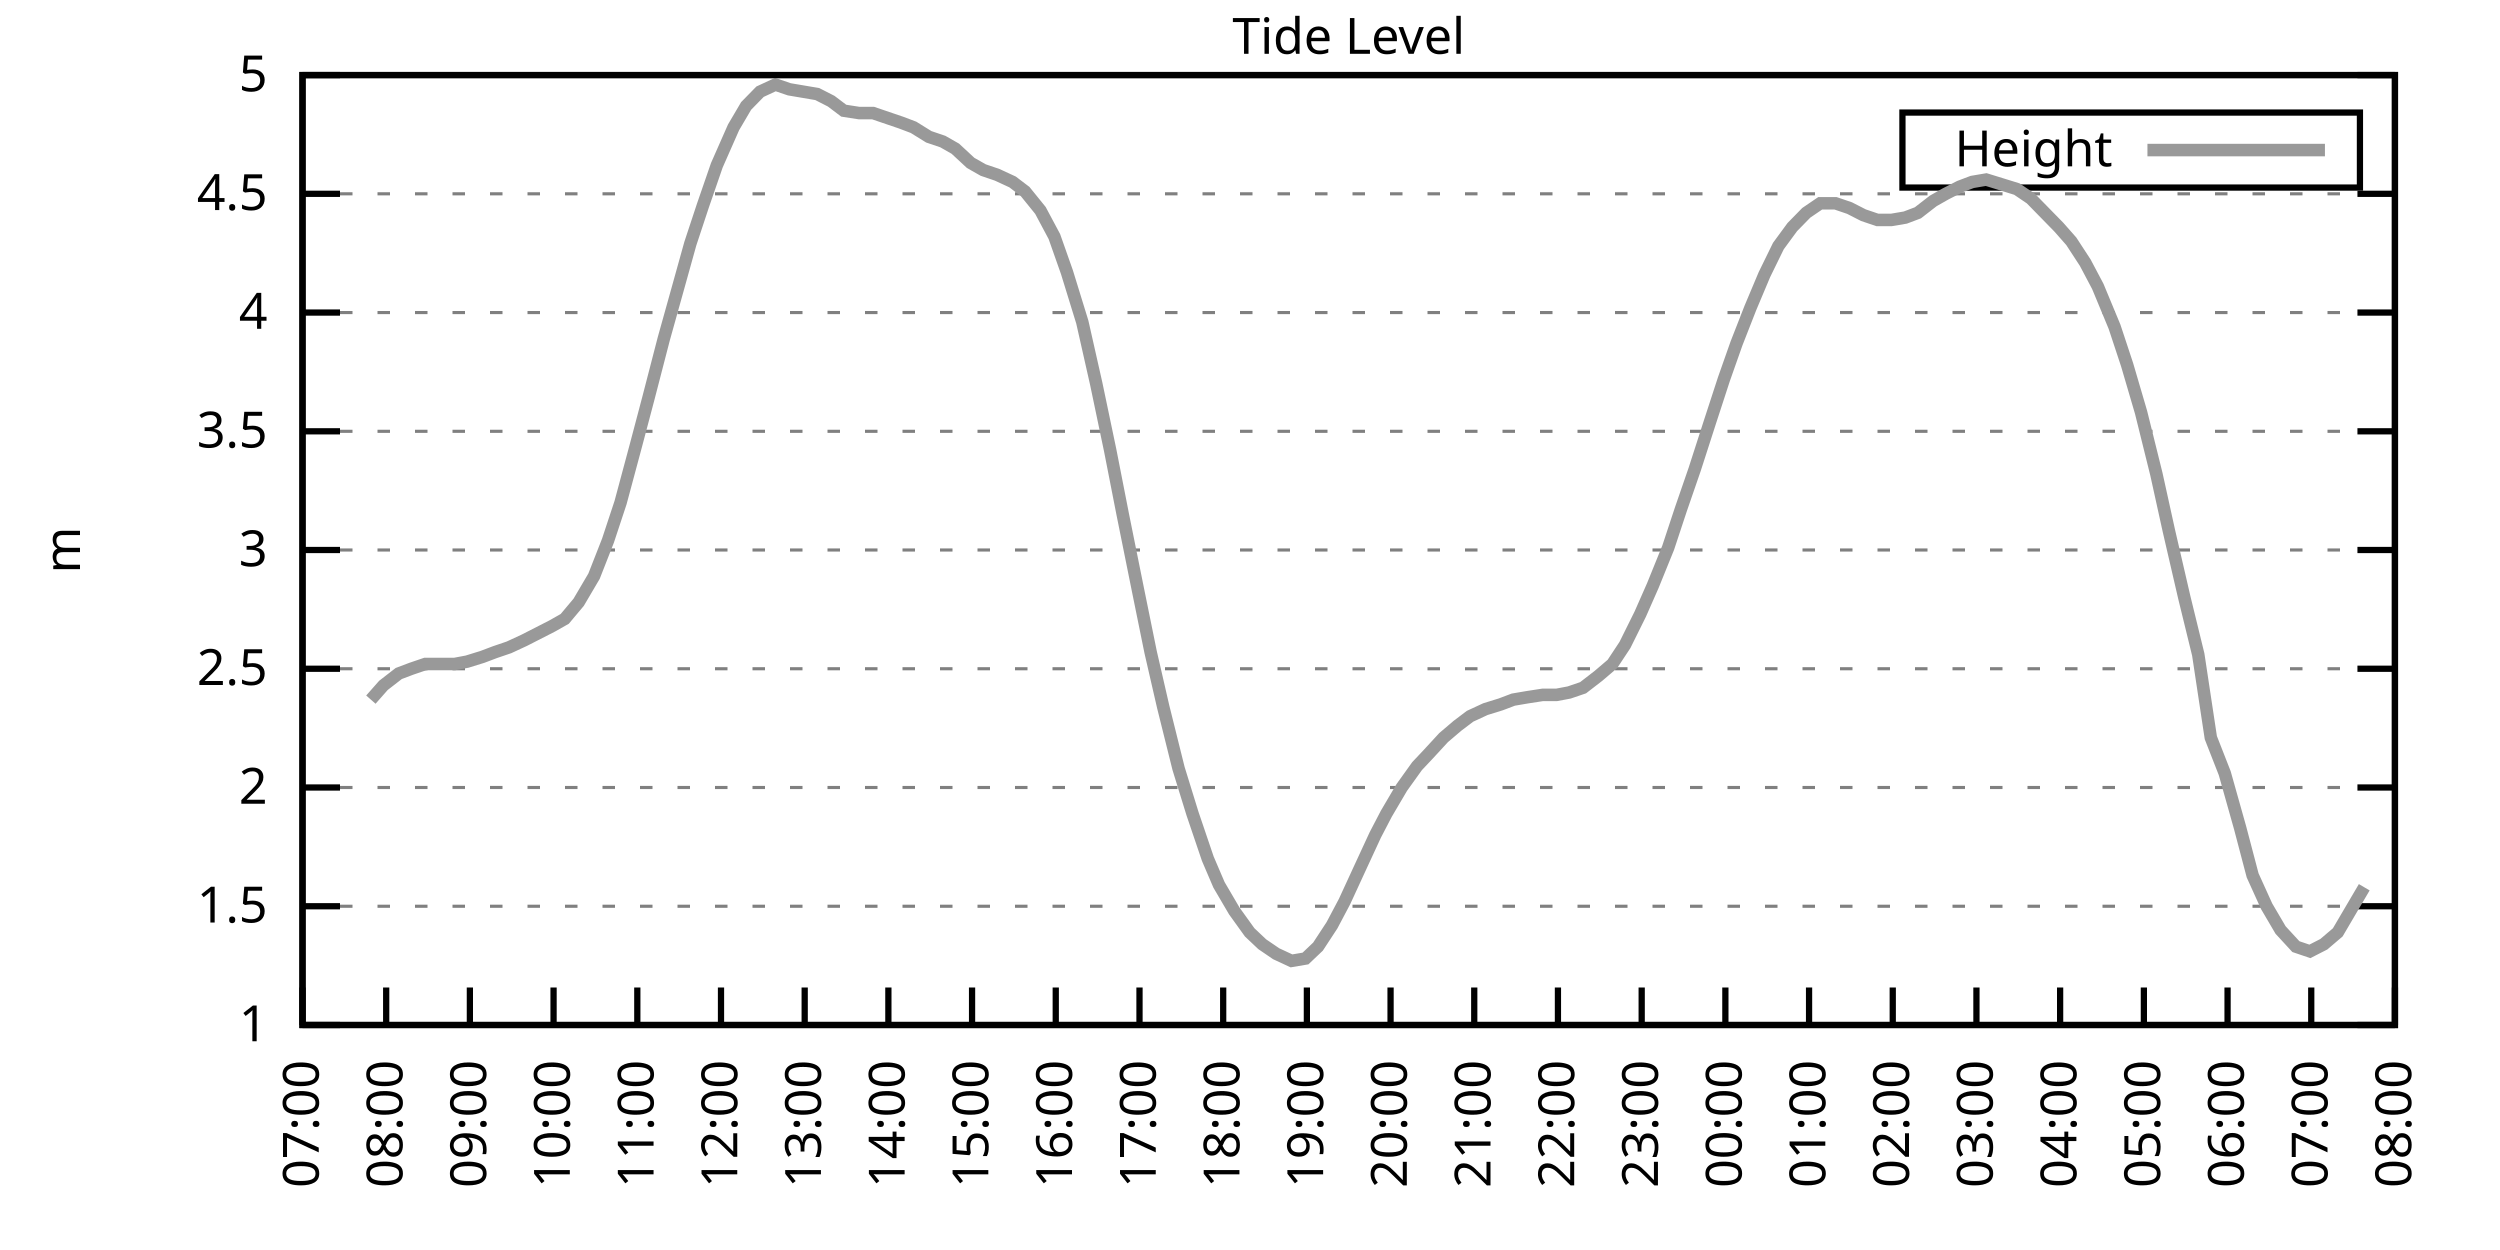
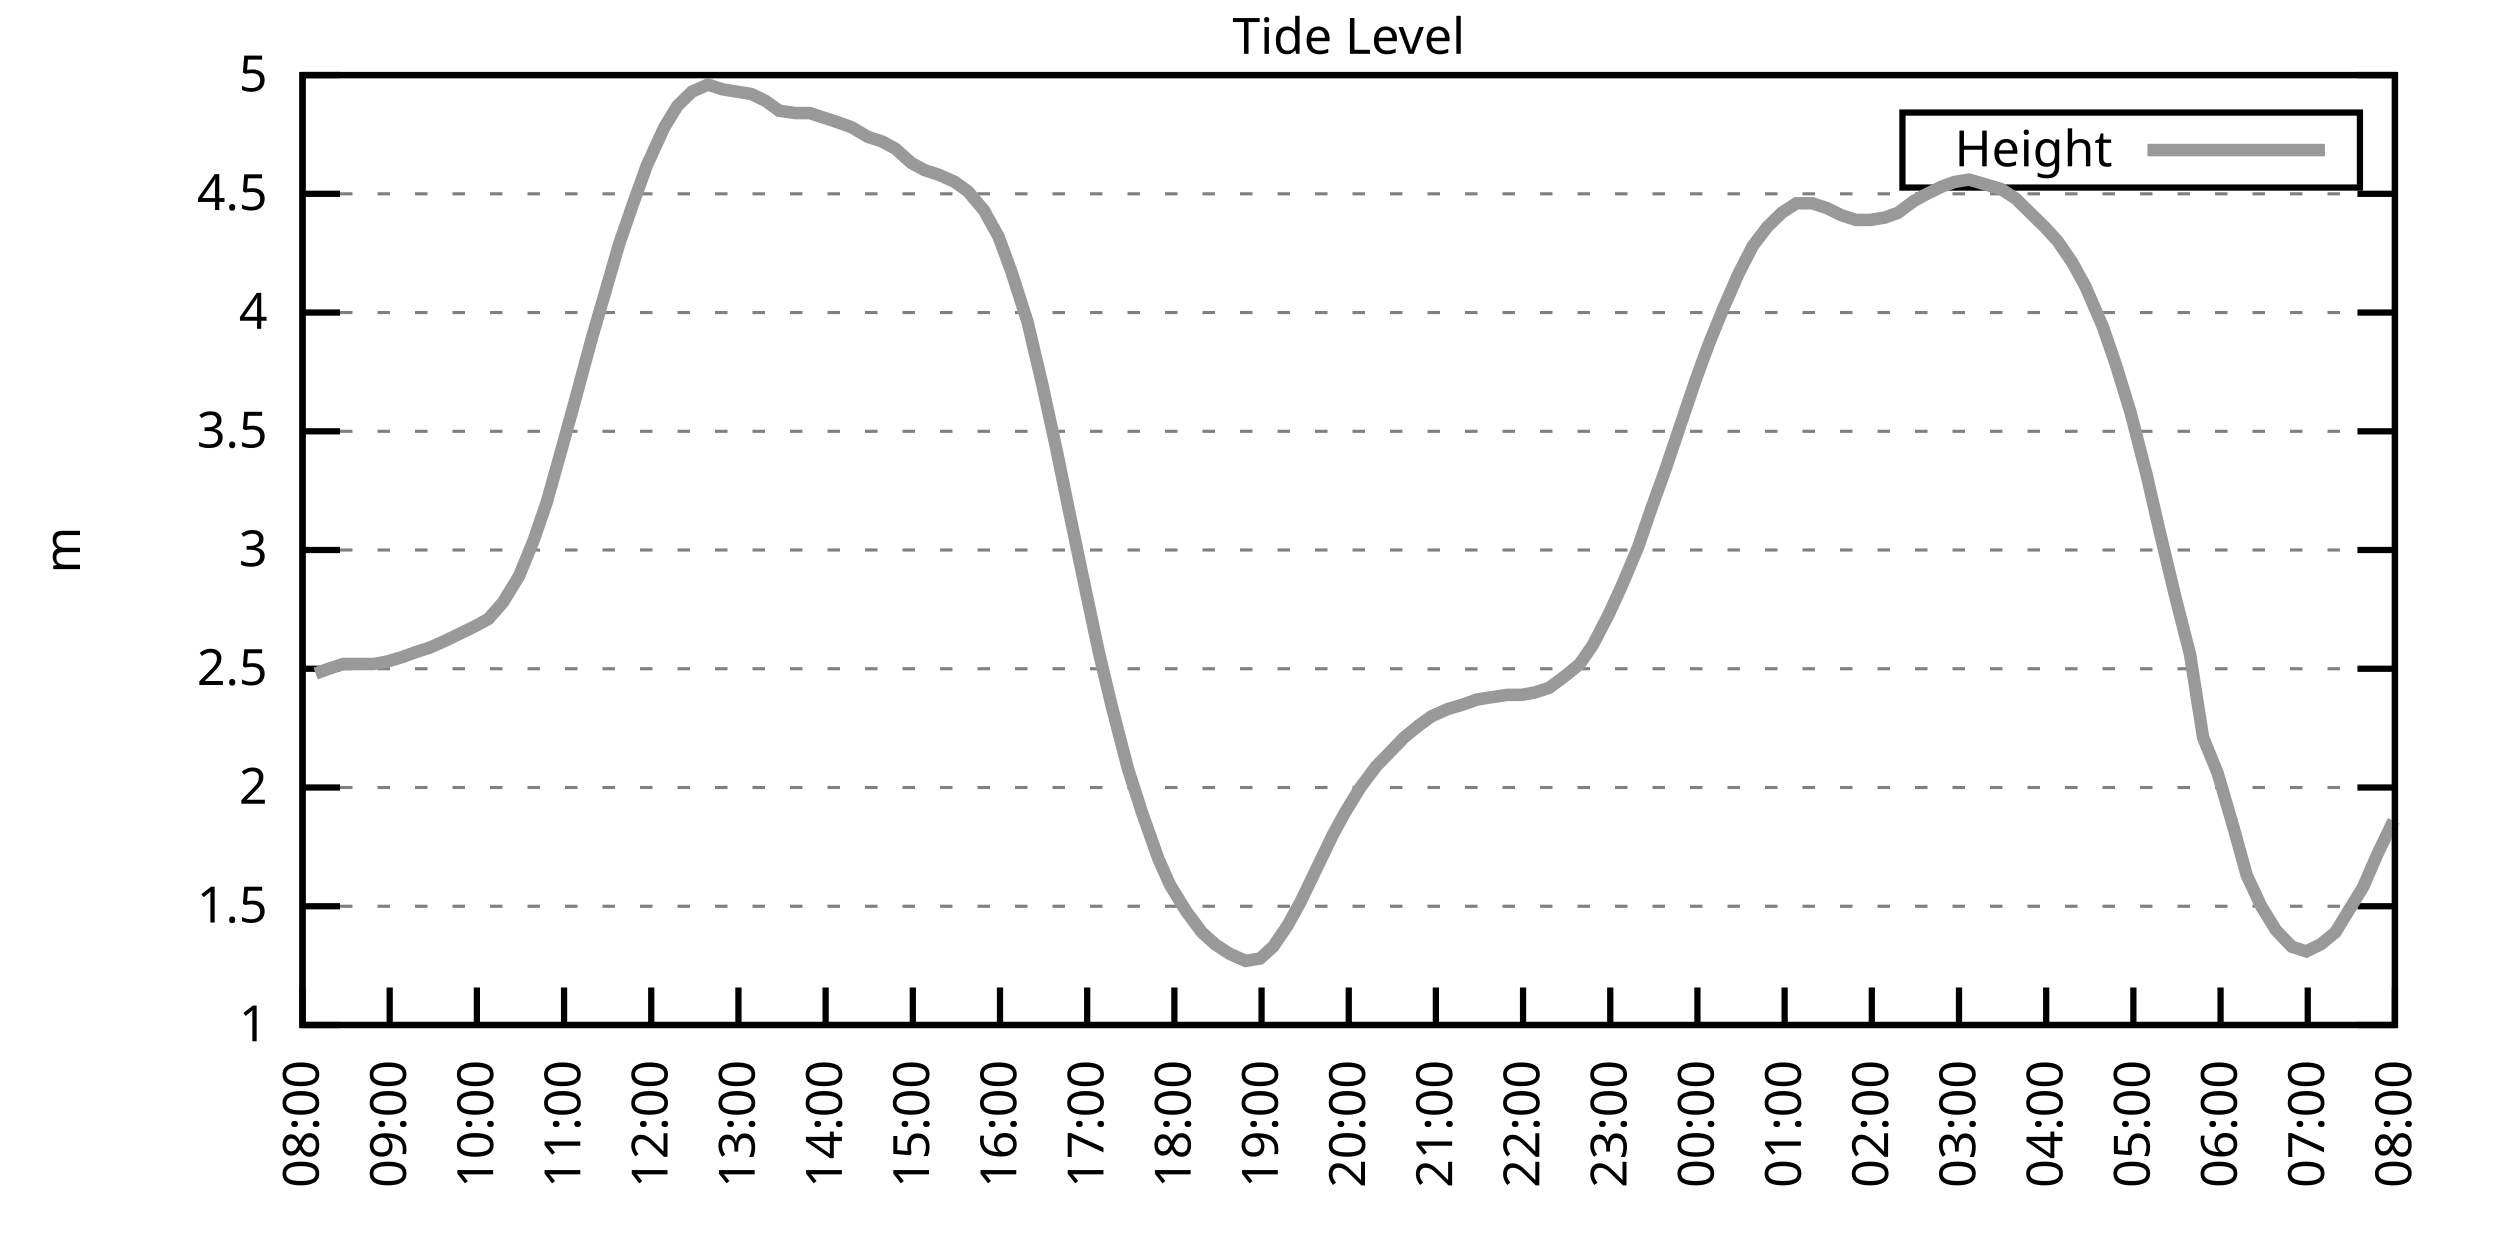
<svg xmlns="http://www.w3.org/2000/svg" xmlns:xlink="http://www.w3.org/1999/xlink" width="400" height="200" viewBox="0 0 400 200">
  <g id="gnuplot_canvas">
    <rect x="0" y="0" width="400" height="200" fill="none" />
    <defs>
      <circle id="gpDot" r="0.5" stroke-width="0.5" stroke="currentColor" />
      <path id="gpPt0" stroke-width="0.333" stroke="currentColor" d="M-1,0 h2 M0,-1 v2" />
      <path id="gpPt1" stroke-width="0.333" stroke="currentColor" d="M-1,-1 L1,1 M1,-1 L-1,1" />
      <path id="gpPt2" stroke-width="0.333" stroke="currentColor" d="M-1,0 L1,0 M0,-1 L0,1 M-1,-1 L1,1 M-1,1 L1,-1" />
      <rect id="gpPt3" stroke-width="0.333" stroke="currentColor" x="-1" y="-1" width="2" height="2" />
      <rect id="gpPt4" stroke-width="0.333" stroke="currentColor" fill="currentColor" x="-1" y="-1" width="2" height="2" />
      <circle id="gpPt5" stroke-width="0.333" stroke="currentColor" cx="0" cy="0" r="1" />
      <use xlink:href="#gpPt5" id="gpPt6" fill="currentColor" stroke="none" />
      <path id="gpPt7" stroke-width="0.333" stroke="currentColor" d="M0,-1.33 L-1.33,0.67 L1.33,0.67 z" />
      <use xlink:href="#gpPt7" id="gpPt8" fill="currentColor" stroke="none" />
      <use xlink:href="#gpPt7" id="gpPt9" stroke="currentColor" transform="rotate(180)" />
      <use xlink:href="#gpPt9" id="gpPt10" fill="currentColor" stroke="none" />
      <use xlink:href="#gpPt3" id="gpPt11" stroke="currentColor" transform="rotate(45)" />
      <use xlink:href="#gpPt11" id="gpPt12" fill="currentColor" stroke="none" />
      <path id="gpPt13" stroke-width="0.333" stroke="currentColor" d="M0,1.330 L1.265,0.411 L0.782,-1.067 L-0.782,-1.076 L-1.265,0.411 z" />
      <use xlink:href="#gpPt13" id="gpPt14" fill="currentColor" stroke="none" />
      <filter id="textbox" filterUnits="objectBoundingBox" x="0" y="0" height="1" width="1">
        <feFlood flood-color="white" flood-opacity="1" result="bgnd" />
        <feComposite in="SourceGraphic" in2="bgnd" operator="atop" />
      </filter>
      <filter id="greybox" filterUnits="objectBoundingBox" x="0" y="0" height="1" width="1">
        <feFlood flood-color="lightgrey" flood-opacity="1" result="grey" />
        <feComposite in="SourceGraphic" in2="grey" operator="atop" />
      </filter>
    </defs>
    <g fill="none" color="white" stroke="currentColor" stroke-width="1.00" stroke-linecap="butt" stroke-linejoin="miter">
</g>
    <g fill="none" color="black" stroke="currentColor" stroke-width="1.00" stroke-linecap="butt" stroke-linejoin="miter">
      <g stroke="none" shape-rendering="crispEdges">
        <polygon fill="rgb(255, 255, 255)" points="48.40,164.00 383.18,164.00 383.18,12.02 48.40,12.02 " />
      </g>
    </g>
    <g fill="none" color="black" stroke="currentColor" stroke-width="1.00" stroke-linecap="butt" stroke-linejoin="miter">
</g>
    <g fill="none" color="black" stroke="black" stroke-width="0.50" stroke-linecap="butt" stroke-linejoin="miter">
</g>
    <g fill="none" color="gray" stroke="currentColor" stroke-width="0.50" stroke-linecap="butt" stroke-linejoin="miter">
      <path stroke="gray" stroke-dasharray="2,4" class="gridline" d="M48.40,164.00 L383.19,164.00  " />
    </g>
    <g fill="none" color="gray" stroke="gray" stroke-width="1.00" stroke-linecap="butt" stroke-linejoin="miter">
</g>
    <g fill="none" color="black" stroke="currentColor" stroke-width="1.00" stroke-linecap="butt" stroke-linejoin="miter">
      <path stroke="black" d="M48.40,164.00 L54.40,164.00 M383.19,164.00 L377.19,164.00  " />
      <g transform="translate(42.80,166.60)" stroke="none" fill="black" font-family="Sans" font-size="8.00" text-anchor="end">
        <text>
          <tspan font-family="Sans"> 1</tspan>
        </text>
      </g>
    </g>
    <g fill="none" color="black" stroke="currentColor" stroke-width="1.00" stroke-linecap="butt" stroke-linejoin="miter">
</g>
    <g fill="none" color="black" stroke="black" stroke-width="0.50" stroke-linecap="butt" stroke-linejoin="miter">
</g>
    <g fill="none" color="gray" stroke="currentColor" stroke-width="0.50" stroke-linecap="butt" stroke-linejoin="miter">
      <path stroke="gray" stroke-dasharray="2,4" class="gridline" d="M48.40,145.00 L383.19,145.00  " />
    </g>
    <g fill="none" color="gray" stroke="gray" stroke-width="1.00" stroke-linecap="butt" stroke-linejoin="miter">
</g>
    <g fill="none" color="black" stroke="currentColor" stroke-width="1.00" stroke-linecap="butt" stroke-linejoin="miter">
      <path stroke="black" d="M48.40,145.00 L54.40,145.00 M383.19,145.00 L377.19,145.00  " />
      <g transform="translate(42.80,147.60)" stroke="none" fill="black" font-family="Sans" font-size="8.00" text-anchor="end">
        <text>
          <tspan font-family="Sans"> 1.5</tspan>
        </text>
      </g>
    </g>
    <g fill="none" color="black" stroke="currentColor" stroke-width="1.00" stroke-linecap="butt" stroke-linejoin="miter">
</g>
    <g fill="none" color="black" stroke="black" stroke-width="0.50" stroke-linecap="butt" stroke-linejoin="miter">
</g>
    <g fill="none" color="gray" stroke="currentColor" stroke-width="0.50" stroke-linecap="butt" stroke-linejoin="miter">
      <path stroke="gray" stroke-dasharray="2,4" class="gridline" d="M48.40,126.00 L383.19,126.00  " />
    </g>
    <g fill="none" color="gray" stroke="gray" stroke-width="1.00" stroke-linecap="butt" stroke-linejoin="miter">
</g>
    <g fill="none" color="black" stroke="currentColor" stroke-width="1.00" stroke-linecap="butt" stroke-linejoin="miter">
      <path stroke="black" d="M48.40,126.00 L54.40,126.00 M383.19,126.00 L377.19,126.00  " />
      <g transform="translate(42.80,128.60)" stroke="none" fill="black" font-family="Sans" font-size="8.00" text-anchor="end">
        <text>
          <tspan font-family="Sans"> 2</tspan>
        </text>
      </g>
    </g>
    <g fill="none" color="black" stroke="currentColor" stroke-width="1.00" stroke-linecap="butt" stroke-linejoin="miter">
</g>
    <g fill="none" color="black" stroke="black" stroke-width="0.50" stroke-linecap="butt" stroke-linejoin="miter">
</g>
    <g fill="none" color="gray" stroke="currentColor" stroke-width="0.50" stroke-linecap="butt" stroke-linejoin="miter">
      <path stroke="gray" stroke-dasharray="2,4" class="gridline" d="M48.40,107.00 L383.19,107.00  " />
    </g>
    <g fill="none" color="gray" stroke="gray" stroke-width="1.00" stroke-linecap="butt" stroke-linejoin="miter">
</g>
    <g fill="none" color="black" stroke="currentColor" stroke-width="1.00" stroke-linecap="butt" stroke-linejoin="miter">
      <path stroke="black" d="M48.40,107.00 L54.40,107.00 M383.19,107.00 L377.19,107.00  " />
      <g transform="translate(42.80,109.60)" stroke="none" fill="black" font-family="Sans" font-size="8.00" text-anchor="end">
        <text>
          <tspan font-family="Sans"> 2.5</tspan>
        </text>
      </g>
    </g>
    <g fill="none" color="black" stroke="currentColor" stroke-width="1.00" stroke-linecap="butt" stroke-linejoin="miter">
</g>
    <g fill="none" color="black" stroke="black" stroke-width="0.50" stroke-linecap="butt" stroke-linejoin="miter">
</g>
    <g fill="none" color="gray" stroke="currentColor" stroke-width="0.50" stroke-linecap="butt" stroke-linejoin="miter">
      <path stroke="gray" stroke-dasharray="2,4" class="gridline" d="M48.40,88.00 L383.19,88.00  " />
    </g>
    <g fill="none" color="gray" stroke="gray" stroke-width="1.00" stroke-linecap="butt" stroke-linejoin="miter">
</g>
    <g fill="none" color="black" stroke="currentColor" stroke-width="1.00" stroke-linecap="butt" stroke-linejoin="miter">
      <path stroke="black" d="M48.40,88.00 L54.40,88.00 M383.19,88.00 L377.19,88.00  " />
      <g transform="translate(42.80,90.60)" stroke="none" fill="black" font-family="Sans" font-size="8.00" text-anchor="end">
        <text>
          <tspan font-family="Sans"> 3</tspan>
        </text>
      </g>
    </g>
    <g fill="none" color="black" stroke="currentColor" stroke-width="1.00" stroke-linecap="butt" stroke-linejoin="miter">
</g>
    <g fill="none" color="black" stroke="black" stroke-width="0.50" stroke-linecap="butt" stroke-linejoin="miter">
</g>
    <g fill="none" color="gray" stroke="currentColor" stroke-width="0.50" stroke-linecap="butt" stroke-linejoin="miter">
      <path stroke="gray" stroke-dasharray="2,4" class="gridline" d="M48.40,69.01 L383.19,69.01  " />
    </g>
    <g fill="none" color="gray" stroke="gray" stroke-width="1.00" stroke-linecap="butt" stroke-linejoin="miter">
</g>
    <g fill="none" color="black" stroke="currentColor" stroke-width="1.00" stroke-linecap="butt" stroke-linejoin="miter">
      <path stroke="black" d="M48.40,69.01 L54.40,69.01 M383.19,69.01 L377.19,69.01  " />
      <g transform="translate(42.80,71.61)" stroke="none" fill="black" font-family="Sans" font-size="8.00" text-anchor="end">
        <text>
          <tspan font-family="Sans"> 3.5</tspan>
        </text>
      </g>
    </g>
    <g fill="none" color="black" stroke="currentColor" stroke-width="1.00" stroke-linecap="butt" stroke-linejoin="miter">
</g>
    <g fill="none" color="black" stroke="black" stroke-width="0.50" stroke-linecap="butt" stroke-linejoin="miter">
</g>
    <g fill="none" color="gray" stroke="currentColor" stroke-width="0.50" stroke-linecap="butt" stroke-linejoin="miter">
      <path stroke="gray" stroke-dasharray="2,4" class="gridline" d="M48.40,50.01 L383.19,50.01  " />
    </g>
    <g fill="none" color="gray" stroke="gray" stroke-width="1.00" stroke-linecap="butt" stroke-linejoin="miter">
</g>
    <g fill="none" color="black" stroke="currentColor" stroke-width="1.00" stroke-linecap="butt" stroke-linejoin="miter">
      <path stroke="black" d="M48.40,50.01 L54.40,50.01 M383.19,50.01 L377.19,50.01  " />
      <g transform="translate(42.80,52.61)" stroke="none" fill="black" font-family="Sans" font-size="8.00" text-anchor="end">
        <text>
          <tspan font-family="Sans"> 4</tspan>
        </text>
      </g>
    </g>
    <g fill="none" color="black" stroke="currentColor" stroke-width="1.00" stroke-linecap="butt" stroke-linejoin="miter">
</g>
    <g fill="none" color="black" stroke="black" stroke-width="0.50" stroke-linecap="butt" stroke-linejoin="miter">
</g>
    <g fill="none" color="gray" stroke="currentColor" stroke-width="0.50" stroke-linecap="butt" stroke-linejoin="miter">
      <path stroke="gray" stroke-dasharray="2,4" class="gridline" d="M48.40,31.01 L383.19,31.01  " />
    </g>
    <g fill="none" color="gray" stroke="gray" stroke-width="1.00" stroke-linecap="butt" stroke-linejoin="miter">
</g>
    <g fill="none" color="black" stroke="currentColor" stroke-width="1.00" stroke-linecap="butt" stroke-linejoin="miter">
      <path stroke="black" d="M48.40,31.01 L54.40,31.01 M383.19,31.01 L377.19,31.01  " />
      <g transform="translate(42.80,33.61)" stroke="none" fill="black" font-family="Sans" font-size="8.00" text-anchor="end">
        <text>
          <tspan font-family="Sans"> 4.5</tspan>
        </text>
      </g>
    </g>
    <g fill="none" color="black" stroke="currentColor" stroke-width="1.00" stroke-linecap="butt" stroke-linejoin="miter">
</g>
    <g fill="none" color="black" stroke="black" stroke-width="0.50" stroke-linecap="butt" stroke-linejoin="miter">
</g>
    <g fill="none" color="gray" stroke="currentColor" stroke-width="0.50" stroke-linecap="butt" stroke-linejoin="miter">
      <path stroke="gray" stroke-dasharray="2,4" class="gridline" d="M48.40,12.01 L383.19,12.01  " />
    </g>
    <g fill="none" color="gray" stroke="gray" stroke-width="1.00" stroke-linecap="butt" stroke-linejoin="miter">
</g>
    <g fill="none" color="black" stroke="currentColor" stroke-width="1.00" stroke-linecap="butt" stroke-linejoin="miter">
      <path stroke="black" d="M48.40,12.01 L54.40,12.01 M383.19,12.01 L377.19,12.01  " />
      <g transform="translate(42.80,14.61)" stroke="none" fill="black" font-family="Sans" font-size="8.00" text-anchor="end">
        <text>
          <tspan font-family="Sans"> 5</tspan>
        </text>
      </g>
    </g>
    <g fill="none" color="black" stroke="currentColor" stroke-width="1.00" stroke-linecap="butt" stroke-linejoin="miter">
      <path stroke="black" d="M48.40,164.00 L48.40,158.00  " />
      <g transform="translate(51.00,169.60) rotate(270.00)" stroke="none" fill="black" font-family="Sans" font-size="8.00" text-anchor="end">
        <text>
-           <tspan font-family="Sans">07:00</tspan>
-         </text>
-       </g>
-     </g>
-     <g fill="none" color="black" stroke="currentColor" stroke-width="1.00" stroke-linecap="butt" stroke-linejoin="miter">
-       <path stroke="black" d="M61.79,164.00 L61.79,158.00  " />
-       <g transform="translate(64.39,169.60) rotate(270.00)" stroke="none" fill="black" font-family="Sans" font-size="8.00" text-anchor="end">
-         <text>
          <tspan font-family="Sans">08:00</tspan>
        </text>
      </g>
    </g>
    <g fill="none" color="black" stroke="currentColor" stroke-width="1.00" stroke-linecap="butt" stroke-linejoin="miter">
-       <path stroke="black" d="M75.18,164.00 L75.18,158.00  " />
-       <g transform="translate(77.78,169.60) rotate(270.00)" stroke="none" fill="black" font-family="Sans" font-size="8.00" text-anchor="end">
+       <path stroke="black" d="M62.35,164.00 L62.35,158.00  " />
+       <g transform="translate(64.95,169.60) rotate(270.00)" stroke="none" fill="black" font-family="Sans" font-size="8.00" text-anchor="end">
        <text>
          <tspan font-family="Sans">09:00</tspan>
        </text>
      </g>
    </g>
    <g fill="none" color="black" stroke="currentColor" stroke-width="1.00" stroke-linecap="butt" stroke-linejoin="miter">
-       <path stroke="black" d="M88.57,164.00 L88.57,158.00  " />
-       <g transform="translate(91.17,169.60) rotate(270.00)" stroke="none" fill="black" font-family="Sans" font-size="8.00" text-anchor="end">
+       <path stroke="black" d="M76.30,164.00 L76.30,158.00  " />
+       <g transform="translate(78.90,169.60) rotate(270.00)" stroke="none" fill="black" font-family="Sans" font-size="8.00" text-anchor="end">
        <text>
          <tspan font-family="Sans">10:00</tspan>
        </text>
      </g>
    </g>
    <g fill="none" color="black" stroke="currentColor" stroke-width="1.00" stroke-linecap="butt" stroke-linejoin="miter">
-       <path stroke="black" d="M101.97,164.00 L101.97,158.00  " />
-       <g transform="translate(104.57,169.60) rotate(270.00)" stroke="none" fill="black" font-family="Sans" font-size="8.00" text-anchor="end">
+       <path stroke="black" d="M90.25,164.00 L90.25,158.00  " />
+       <g transform="translate(92.85,169.60) rotate(270.00)" stroke="none" fill="black" font-family="Sans" font-size="8.00" text-anchor="end">
        <text>
          <tspan font-family="Sans">11:00</tspan>
        </text>
      </g>
    </g>
    <g fill="none" color="black" stroke="currentColor" stroke-width="1.00" stroke-linecap="butt" stroke-linejoin="miter">
-       <path stroke="black" d="M115.36,164.00 L115.36,158.00  " />
-       <g transform="translate(117.96,169.60) rotate(270.00)" stroke="none" fill="black" font-family="Sans" font-size="8.00" text-anchor="end">
+       <path stroke="black" d="M104.20,164.00 L104.20,158.00  " />
+       <g transform="translate(106.80,169.60) rotate(270.00)" stroke="none" fill="black" font-family="Sans" font-size="8.00" text-anchor="end">
        <text>
          <tspan font-family="Sans">12:00</tspan>
        </text>
      </g>
    </g>
    <g fill="none" color="black" stroke="currentColor" stroke-width="1.00" stroke-linecap="butt" stroke-linejoin="miter">
-       <path stroke="black" d="M128.75,164.00 L128.75,158.00  " />
-       <g transform="translate(131.35,169.60) rotate(270.00)" stroke="none" fill="black" font-family="Sans" font-size="8.00" text-anchor="end">
+       <path stroke="black" d="M118.15,164.00 L118.15,158.00  " />
+       <g transform="translate(120.75,169.60) rotate(270.00)" stroke="none" fill="black" font-family="Sans" font-size="8.00" text-anchor="end">
        <text>
          <tspan font-family="Sans">13:00</tspan>
        </text>
      </g>
    </g>
    <g fill="none" color="black" stroke="currentColor" stroke-width="1.00" stroke-linecap="butt" stroke-linejoin="miter">
-       <path stroke="black" d="M142.14,164.00 L142.14,158.00  " />
-       <g transform="translate(144.74,169.60) rotate(270.00)" stroke="none" fill="black" font-family="Sans" font-size="8.00" text-anchor="end">
+       <path stroke="black" d="M132.10,164.00 L132.10,158.00  " />
+       <g transform="translate(134.70,169.60) rotate(270.00)" stroke="none" fill="black" font-family="Sans" font-size="8.00" text-anchor="end">
        <text>
          <tspan font-family="Sans">14:00</tspan>
        </text>
      </g>
    </g>
    <g fill="none" color="black" stroke="currentColor" stroke-width="1.00" stroke-linecap="butt" stroke-linejoin="miter">
-       <path stroke="black" d="M155.53,164.00 L155.53,158.00  " />
-       <g transform="translate(158.13,169.60) rotate(270.00)" stroke="none" fill="black" font-family="Sans" font-size="8.00" text-anchor="end">
+       <path stroke="black" d="M146.05,164.00 L146.05,158.00  " />
+       <g transform="translate(148.65,169.60) rotate(270.00)" stroke="none" fill="black" font-family="Sans" font-size="8.00" text-anchor="end">
        <text>
          <tspan font-family="Sans">15:00</tspan>
        </text>
      </g>
    </g>
    <g fill="none" color="black" stroke="currentColor" stroke-width="1.00" stroke-linecap="butt" stroke-linejoin="miter">
-       <path stroke="black" d="M168.92,164.00 L168.92,158.00  " />
-       <g transform="translate(171.52,169.60) rotate(270.00)" stroke="none" fill="black" font-family="Sans" font-size="8.00" text-anchor="end">
+       <path stroke="black" d="M160.00,164.00 L160.00,158.00  " />
+       <g transform="translate(162.60,169.60) rotate(270.00)" stroke="none" fill="black" font-family="Sans" font-size="8.00" text-anchor="end">
        <text>
          <tspan font-family="Sans">16:00</tspan>
        </text>
      </g>
    </g>
    <g fill="none" color="black" stroke="currentColor" stroke-width="1.00" stroke-linecap="butt" stroke-linejoin="miter">
-       <path stroke="black" d="M182.32,164.00 L182.32,158.00  " />
-       <g transform="translate(184.92,169.60) rotate(270.00)" stroke="none" fill="black" font-family="Sans" font-size="8.00" text-anchor="end">
+       <path stroke="black" d="M173.95,164.00 L173.95,158.00  " />
+       <g transform="translate(176.55,169.60) rotate(270.00)" stroke="none" fill="black" font-family="Sans" font-size="8.00" text-anchor="end">
        <text>
          <tspan font-family="Sans">17:00</tspan>
        </text>
      </g>
    </g>
    <g fill="none" color="black" stroke="currentColor" stroke-width="1.00" stroke-linecap="butt" stroke-linejoin="miter">
-       <path stroke="black" d="M195.71,164.00 L195.71,158.00  " />
-       <g transform="translate(198.31,169.60) rotate(270.00)" stroke="none" fill="black" font-family="Sans" font-size="8.00" text-anchor="end">
+       <path stroke="black" d="M187.90,164.00 L187.90,158.00  " />
+       <g transform="translate(190.50,169.60) rotate(270.00)" stroke="none" fill="black" font-family="Sans" font-size="8.00" text-anchor="end">
        <text>
          <tspan font-family="Sans">18:00</tspan>
        </text>
      </g>
    </g>
    <g fill="none" color="black" stroke="currentColor" stroke-width="1.00" stroke-linecap="butt" stroke-linejoin="miter">
-       <path stroke="black" d="M209.10,164.00 L209.10,158.00  " />
-       <g transform="translate(211.70,169.60) rotate(270.00)" stroke="none" fill="black" font-family="Sans" font-size="8.00" text-anchor="end">
+       <path stroke="black" d="M201.85,164.00 L201.85,158.00  " />
+       <g transform="translate(204.45,169.60) rotate(270.00)" stroke="none" fill="black" font-family="Sans" font-size="8.00" text-anchor="end">
        <text>
          <tspan font-family="Sans">19:00</tspan>
        </text>
      </g>
    </g>
    <g fill="none" color="black" stroke="currentColor" stroke-width="1.00" stroke-linecap="butt" stroke-linejoin="miter">
-       <path stroke="black" d="M222.49,164.00 L222.49,158.00  " />
-       <g transform="translate(225.09,169.60) rotate(270.00)" stroke="none" fill="black" font-family="Sans" font-size="8.00" text-anchor="end">
+       <path stroke="black" d="M215.80,164.00 L215.80,158.00  " />
+       <g transform="translate(218.40,169.60) rotate(270.00)" stroke="none" fill="black" font-family="Sans" font-size="8.00" text-anchor="end">
        <text>
          <tspan font-family="Sans">20:00</tspan>
        </text>
      </g>
    </g>
    <g fill="none" color="black" stroke="currentColor" stroke-width="1.00" stroke-linecap="butt" stroke-linejoin="miter">
-       <path stroke="black" d="M235.88,164.00 L235.88,158.00  " />
-       <g transform="translate(238.48,169.60) rotate(270.00)" stroke="none" fill="black" font-family="Sans" font-size="8.00" text-anchor="end">
+       <path stroke="black" d="M229.74,164.00 L229.74,158.00  " />
+       <g transform="translate(232.34,169.60) rotate(270.00)" stroke="none" fill="black" font-family="Sans" font-size="8.00" text-anchor="end">
        <text>
          <tspan font-family="Sans">21:00</tspan>
        </text>
      </g>
    </g>
    <g fill="none" color="black" stroke="currentColor" stroke-width="1.00" stroke-linecap="butt" stroke-linejoin="miter">
-       <path stroke="black" d="M249.27,164.00 L249.27,158.00  " />
-       <g transform="translate(251.87,169.60) rotate(270.00)" stroke="none" fill="black" font-family="Sans" font-size="8.00" text-anchor="end">
+       <path stroke="black" d="M243.69,164.00 L243.69,158.00  " />
+       <g transform="translate(246.29,169.60) rotate(270.00)" stroke="none" fill="black" font-family="Sans" font-size="8.00" text-anchor="end">
        <text>
          <tspan font-family="Sans">22:00</tspan>
        </text>
      </g>
    </g>
    <g fill="none" color="black" stroke="currentColor" stroke-width="1.00" stroke-linecap="butt" stroke-linejoin="miter">
-       <path stroke="black" d="M262.67,164.00 L262.67,158.00  " />
-       <g transform="translate(265.27,169.60) rotate(270.00)" stroke="none" fill="black" font-family="Sans" font-size="8.00" text-anchor="end">
+       <path stroke="black" d="M257.64,164.00 L257.64,158.00  " />
+       <g transform="translate(260.24,169.60) rotate(270.00)" stroke="none" fill="black" font-family="Sans" font-size="8.00" text-anchor="end">
        <text>
          <tspan font-family="Sans">23:00</tspan>
        </text>
      </g>
    </g>
    <g fill="none" color="black" stroke="currentColor" stroke-width="1.00" stroke-linecap="butt" stroke-linejoin="miter">
-       <path stroke="black" d="M276.06,164.00 L276.06,158.00  " />
-       <g transform="translate(278.66,169.60) rotate(270.00)" stroke="none" fill="black" font-family="Sans" font-size="8.00" text-anchor="end">
+       <path stroke="black" d="M271.59,164.00 L271.59,158.00  " />
+       <g transform="translate(274.19,169.60) rotate(270.00)" stroke="none" fill="black" font-family="Sans" font-size="8.00" text-anchor="end">
        <text>
          <tspan font-family="Sans">00:00</tspan>
        </text>
      </g>
    </g>
    <g fill="none" color="black" stroke="currentColor" stroke-width="1.00" stroke-linecap="butt" stroke-linejoin="miter">
-       <path stroke="black" d="M289.45,164.00 L289.45,158.00  " />
-       <g transform="translate(292.05,169.60) rotate(270.00)" stroke="none" fill="black" font-family="Sans" font-size="8.00" text-anchor="end">
+       <path stroke="black" d="M285.54,164.00 L285.54,158.00  " />
+       <g transform="translate(288.14,169.60) rotate(270.00)" stroke="none" fill="black" font-family="Sans" font-size="8.00" text-anchor="end">
        <text>
          <tspan font-family="Sans">01:00</tspan>
        </text>
      </g>
    </g>
    <g fill="none" color="black" stroke="currentColor" stroke-width="1.00" stroke-linecap="butt" stroke-linejoin="miter">
-       <path stroke="black" d="M302.84,164.00 L302.84,158.00  " />
-       <g transform="translate(305.44,169.60) rotate(270.00)" stroke="none" fill="black" font-family="Sans" font-size="8.00" text-anchor="end">
+       <path stroke="black" d="M299.49,164.00 L299.49,158.00  " />
+       <g transform="translate(302.09,169.60) rotate(270.00)" stroke="none" fill="black" font-family="Sans" font-size="8.00" text-anchor="end">
        <text>
          <tspan font-family="Sans">02:00</tspan>
        </text>
      </g>
    </g>
    <g fill="none" color="black" stroke="currentColor" stroke-width="1.00" stroke-linecap="butt" stroke-linejoin="miter">
-       <path stroke="black" d="M316.23,164.00 L316.23,158.00  " />
-       <g transform="translate(318.83,169.60) rotate(270.00)" stroke="none" fill="black" font-family="Sans" font-size="8.00" text-anchor="end">
+       <path stroke="black" d="M313.44,164.00 L313.44,158.00  " />
+       <g transform="translate(316.04,169.60) rotate(270.00)" stroke="none" fill="black" font-family="Sans" font-size="8.00" text-anchor="end">
        <text>
          <tspan font-family="Sans">03:00</tspan>
        </text>
      </g>
    </g>
    <g fill="none" color="black" stroke="currentColor" stroke-width="1.00" stroke-linecap="butt" stroke-linejoin="miter">
-       <path stroke="black" d="M329.62,164.00 L329.62,158.00  " />
-       <g transform="translate(332.22,169.60) rotate(270.00)" stroke="none" fill="black" font-family="Sans" font-size="8.00" text-anchor="end">
+       <path stroke="black" d="M327.39,164.00 L327.39,158.00  " />
+       <g transform="translate(329.99,169.60) rotate(270.00)" stroke="none" fill="black" font-family="Sans" font-size="8.00" text-anchor="end">
        <text>
          <tspan font-family="Sans">04:00</tspan>
        </text>
      </g>
    </g>
    <g fill="none" color="black" stroke="currentColor" stroke-width="1.00" stroke-linecap="butt" stroke-linejoin="miter">
-       <path stroke="black" d="M343.02,164.00 L343.02,158.00  " />
-       <g transform="translate(345.62,169.60) rotate(270.00)" stroke="none" fill="black" font-family="Sans" font-size="8.00" text-anchor="end">
+       <path stroke="black" d="M341.34,164.00 L341.34,158.00  " />
+       <g transform="translate(343.94,169.60) rotate(270.00)" stroke="none" fill="black" font-family="Sans" font-size="8.00" text-anchor="end">
        <text>
          <tspan font-family="Sans">05:00</tspan>
        </text>
      </g>
    </g>
    <g fill="none" color="black" stroke="currentColor" stroke-width="1.00" stroke-linecap="butt" stroke-linejoin="miter">
-       <path stroke="black" d="M356.41,164.00 L356.41,158.00  " />
-       <g transform="translate(359.01,169.60) rotate(270.00)" stroke="none" fill="black" font-family="Sans" font-size="8.00" text-anchor="end">
+       <path stroke="black" d="M355.29,164.00 L355.29,158.00  " />
+       <g transform="translate(357.89,169.60) rotate(270.00)" stroke="none" fill="black" font-family="Sans" font-size="8.00" text-anchor="end">
        <text>
          <tspan font-family="Sans">06:00</tspan>
        </text>
      </g>
    </g>
    <g fill="none" color="black" stroke="currentColor" stroke-width="1.00" stroke-linecap="butt" stroke-linejoin="miter">
-       <path stroke="black" d="M369.80,164.00 L369.80,158.00  " />
-       <g transform="translate(372.40,169.60) rotate(270.00)" stroke="none" fill="black" font-family="Sans" font-size="8.00" text-anchor="end">
+       <path stroke="black" d="M369.24,164.00 L369.24,158.00  " />
+       <g transform="translate(371.84,169.60) rotate(270.00)" stroke="none" fill="black" font-family="Sans" font-size="8.00" text-anchor="end">
        <text>
          <tspan font-family="Sans">07:00</tspan>
        </text>
      </g>
    </g>
    <g fill="none" color="black" stroke="currentColor" stroke-width="1.00" stroke-linecap="butt" stroke-linejoin="miter">
      <path stroke="black" d="M383.19,164.00 L383.19,158.00  " />
      <g transform="translate(385.79,169.60) rotate(270.00)" stroke="none" fill="black" font-family="Sans" font-size="8.00" text-anchor="end">
        <text>
          <tspan font-family="Sans">08:00</tspan>
        </text>
      </g>
    </g>
    <g fill="none" color="black" stroke="currentColor" stroke-width="1.00" stroke-linecap="butt" stroke-linejoin="miter">
</g>
    <g fill="none" color="black" stroke="currentColor" stroke-width="1.00" stroke-linecap="butt" stroke-linejoin="miter">
      <path stroke="black" d="M48.40,12.01 L48.40,164.00 L383.19,164.00 L383.19,12.01 L48.40,12.01 Z  " />
    </g>
    <g fill="none" color="black" stroke="currentColor" stroke-width="1.00" stroke-linecap="butt" stroke-linejoin="miter">
</g>
    <g fill="none" color="black" stroke="currentColor" stroke-width="1.00" stroke-linecap="butt" stroke-linejoin="miter">
      <path stroke="black" d="M304.39,30.01 L304.39,18.01 L377.59,18.01 L377.59,30.01 L304.39,30.01 Z  " />
    </g>
    <g id="Tide_level_plot_1">
      <g fill="none" color="white" stroke="black" stroke-width="2.00" stroke-linecap="butt" stroke-linejoin="miter">
</g>
      <g fill="none" color="black" stroke="currentColor" stroke-width="2.00" stroke-linecap="butt" stroke-linejoin="miter">
        <g transform="translate(337.99,26.61)" stroke="none" fill="black" font-family="Sans" font-size="8.00" text-anchor="end">
          <text>
            <tspan font-family="Sans">Height</tspan>
          </text>
        </g>
      </g>
      <g fill="none" color="black" stroke="currentColor" stroke-width="2.00" stroke-linecap="butt" stroke-linejoin="miter">
-         <path stroke="rgb(153, 153, 153)" d="M343.59,24.01 L371.99,24.01 M59.34,111.94 L61.35,109.66 L63.80,107.76 L65.81,107.00 L68.04,106.24 L70.50,106.24   L72.73,106.24 L74.74,105.86 L77.19,105.10 L79.20,104.34 L81.43,103.58 L83.89,102.44 L86.12,101.30 L88.35,100.16   L90.36,99.02 L92.59,96.36 L95.05,92.18 L97.28,86.49 L99.29,80.41 L101.74,71.29 L103.75,63.69 L106.21,54.19   L108.44,46.21 L110.45,38.99 L112.46,32.91 L114.69,26.45 L117.37,20.37 L119.38,16.95 L121.61,14.67 L124.06,13.53   L126.29,14.29 L128.53,14.67 L130.76,15.05 L132.99,16.19 L135.00,17.71 L137.45,18.09 L139.69,18.09 L141.92,18.85   L144.15,19.61 L146.16,20.37 L148.61,21.89 L150.85,22.65 L152.85,23.79 L155.31,26.07 L157.32,27.21 L159.55,27.97   L162.01,29.11 L164.01,30.63 L166.47,33.67 L168.70,37.85 L170.71,43.55 L173.17,51.53 L175.40,61.41 L177.63,72.05   L179.64,82.31 L182.09,94.46 L184.10,104.34 L186.11,113.08 L188.57,122.96 L190.80,130.18 L193.25,137.40 L195.04,141.58   L197.49,145.76 L199.95,149.18 L201.96,151.08 L204.19,152.60 L206.64,153.74 L208.88,153.36 L210.88,151.46 L213.12,148.04   L215.13,144.24 L217.58,138.92 L220.04,133.60 L221.82,130.18 L224.28,126.00 L226.73,122.58 L228.52,120.68 L230.97,118.02   L233.20,116.12 L235.21,114.60 L237.67,113.46 L240.12,112.70 L242.13,111.94 L244.36,111.56 L246.82,111.18 L249.05,111.18   L251.06,110.80 L253.29,110.04 L255.75,108.14 L257.98,106.24 L259.99,103.20 L262.44,98.26 L264.45,93.70 L266.91,87.63   L268.92,81.55 L271.15,75.09 L273.60,67.49 L275.83,60.65 L277.84,54.95 L280.07,49.25 L282.31,43.93 L284.54,39.37   L286.77,36.33 L289.00,34.05 L291.23,32.53 L293.69,32.53 L295.92,33.29 L298.15,34.43 L300.39,35.19 L302.62,35.19   L304.85,34.81 L306.86,34.05 L309.31,32.15 L311.32,31.01 L313.55,29.87 L315.56,29.11 L317.79,28.73 L320.25,29.49   L322.70,30.25 L324.94,31.77 L327.17,34.05 L329.40,36.33 L331.41,38.61 L333.64,42.03 L335.65,45.83 L338.33,52.29   L340.34,58.37 L342.57,65.97 L345.02,75.85 L347.03,84.97 L349.49,95.60 L351.72,104.72 L353.73,118.02 L355.96,123.72   L358.42,132.46 L360.42,140.06 L362.66,145.00 L364.89,148.80 L367.34,151.46 L369.58,152.22 L371.81,151.08 L374.04,149.18   L376.27,145.38 L378.28,141.96  " />
+         <path stroke="rgb(153, 153, 153)" d="M343.59,24.01 L371.99,24.01 M50.49,107.76 L52.58,107.00 L54.91,106.24 L57.47,106.24 L59.79,106.24 L61.88,105.86   L64.44,105.10 L66.53,104.34 L68.86,103.58 L71.42,102.44 L73.74,101.30 L76.07,100.16 L78.16,99.02 L80.48,96.36   L83.04,92.18 L85.37,86.49 L87.46,80.41 L90.02,71.29 L92.11,63.69 L94.67,54.19 L96.99,46.21 L99.08,38.99   L101.18,32.91 L103.50,26.45 L106.29,20.37 L108.38,16.95 L110.71,14.67 L113.27,13.53 L115.59,14.29 L117.92,14.67   L120.24,15.05 L122.57,16.19 L124.66,17.71 L127.22,18.09 L129.54,18.09 L131.87,18.85 L134.19,19.61 L136.28,20.37   L138.84,21.89 L141.16,22.65 L143.26,23.79 L145.81,26.07 L147.91,27.21 L150.23,27.97 L152.79,29.11 L154.88,30.63   L157.44,33.67 L159.76,37.85 L161.86,43.55 L164.41,51.53 L166.74,61.41 L169.06,72.05 L171.16,82.31 L173.71,94.46   L175.81,104.34 L177.90,113.08 L180.46,122.96 L182.78,130.18 L185.34,137.40 L187.20,141.58 L189.76,145.76 L192.31,149.18   L194.41,151.08 L196.73,152.60 L199.29,153.74 L201.61,153.36 L203.71,151.46 L206.03,148.04 L208.12,144.24 L210.68,138.92   L213.24,133.60 L215.10,130.18 L217.65,126.00 L220.21,122.58 L222.07,120.68 L224.63,118.02 L226.95,116.12 L229.05,114.60   L231.60,113.46 L234.16,112.70 L236.25,111.94 L238.58,111.56 L241.14,111.18 L243.46,111.18 L245.55,110.80 L247.88,110.04   L250.44,108.14 L252.76,106.24 L254.85,103.20 L257.41,98.26 L259.50,93.70 L262.06,87.63 L264.15,81.55 L266.48,75.09   L269.04,67.49 L271.36,60.65 L273.45,54.95 L275.78,49.25 L278.10,43.93 L280.43,39.37 L282.75,36.33 L285.08,34.05   L287.40,32.53 L289.96,32.53 L292.29,33.29 L294.61,34.43 L296.94,35.19 L299.26,35.19 L301.58,34.81 L303.68,34.05   L306.23,32.15 L308.33,31.01 L310.65,29.87 L312.74,29.11 L315.07,28.73 L317.63,29.49 L320.18,30.25 L322.51,31.77   L324.83,34.05 L327.16,36.33 L329.25,38.61 L331.58,42.03 L333.67,45.83 L336.46,52.29 L338.55,58.37 L340.88,65.97   L343.43,75.85 L345.53,84.97 L348.08,95.60 L350.41,104.72 L352.50,118.02 L354.83,123.72 L357.38,132.46 L359.48,140.06   L361.80,145.00 L364.13,148.80 L366.68,151.46 L369.01,152.22 L371.33,151.08 L373.66,149.18 L375.98,145.38 L378.08,141.96   L380.40,136.64 L382.96,131.32  " />
      </g>
    </g>
    <g fill="none" color="black" stroke="currentColor" stroke-width="2.00" stroke-linecap="butt" stroke-linejoin="miter">
</g>
    <g fill="none" color="black" stroke="black" stroke-width="1.00" stroke-linecap="butt" stroke-linejoin="miter">
</g>
    <g fill="none" color="black" stroke="currentColor" stroke-width="1.00" stroke-linecap="butt" stroke-linejoin="miter">
      <path stroke="black" d="M48.40,12.01 L48.40,164.00 L383.19,164.00 L383.19,12.01 L48.40,12.01 Z  " />
      <g transform="translate(12.80,88.01) rotate(270.00)" stroke="none" fill="black" font-family="Sans" font-size="8.00" text-anchor="middle">
        <text>
          <tspan font-family="Sans">m</tspan>
        </text>
      </g>
    </g>
    <g fill="none" color="black" stroke="currentColor" stroke-width="1.00" stroke-linecap="butt" stroke-linejoin="miter">
</g>
    <g fill="none" color="black" stroke="currentColor" stroke-width="1.00" stroke-linecap="butt" stroke-linejoin="miter">
      <g transform="translate(215.79,8.61)" stroke="none" fill="black" font-family="Sans" font-size="8.00" text-anchor="middle">
        <text>
          <tspan font-family="Sans">Tide Level</tspan>
        </text>
      </g>
    </g>
    <g fill="none" color="black" stroke="currentColor" stroke-width="1.00" stroke-linecap="butt" stroke-linejoin="miter">
</g>
  </g>
</svg>
